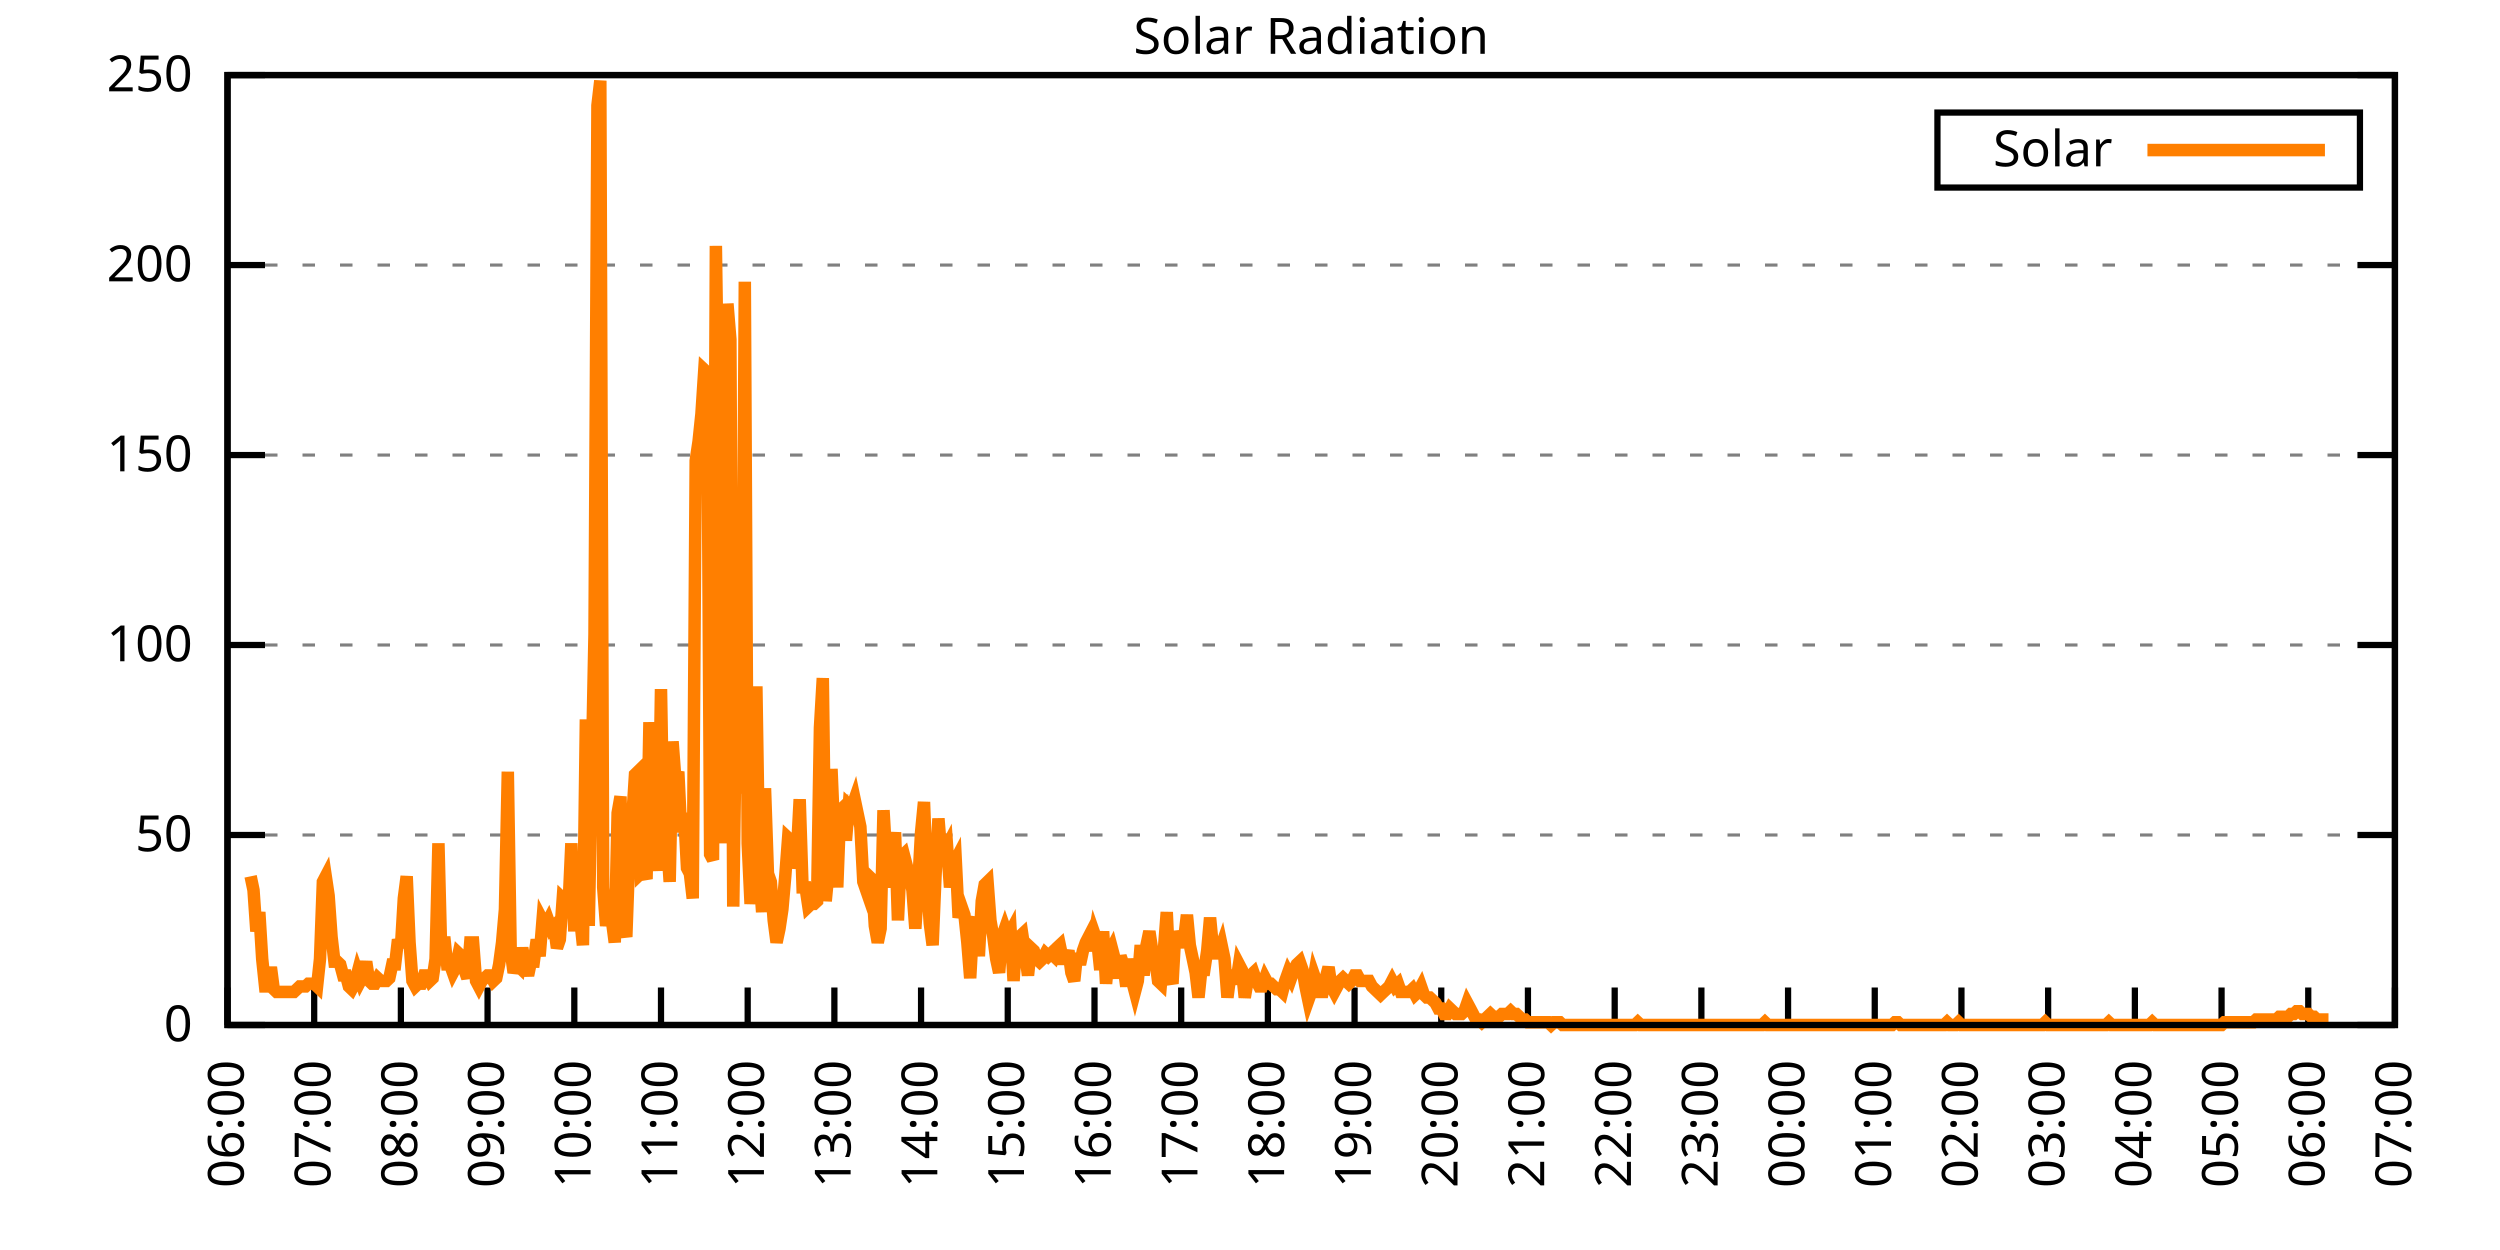
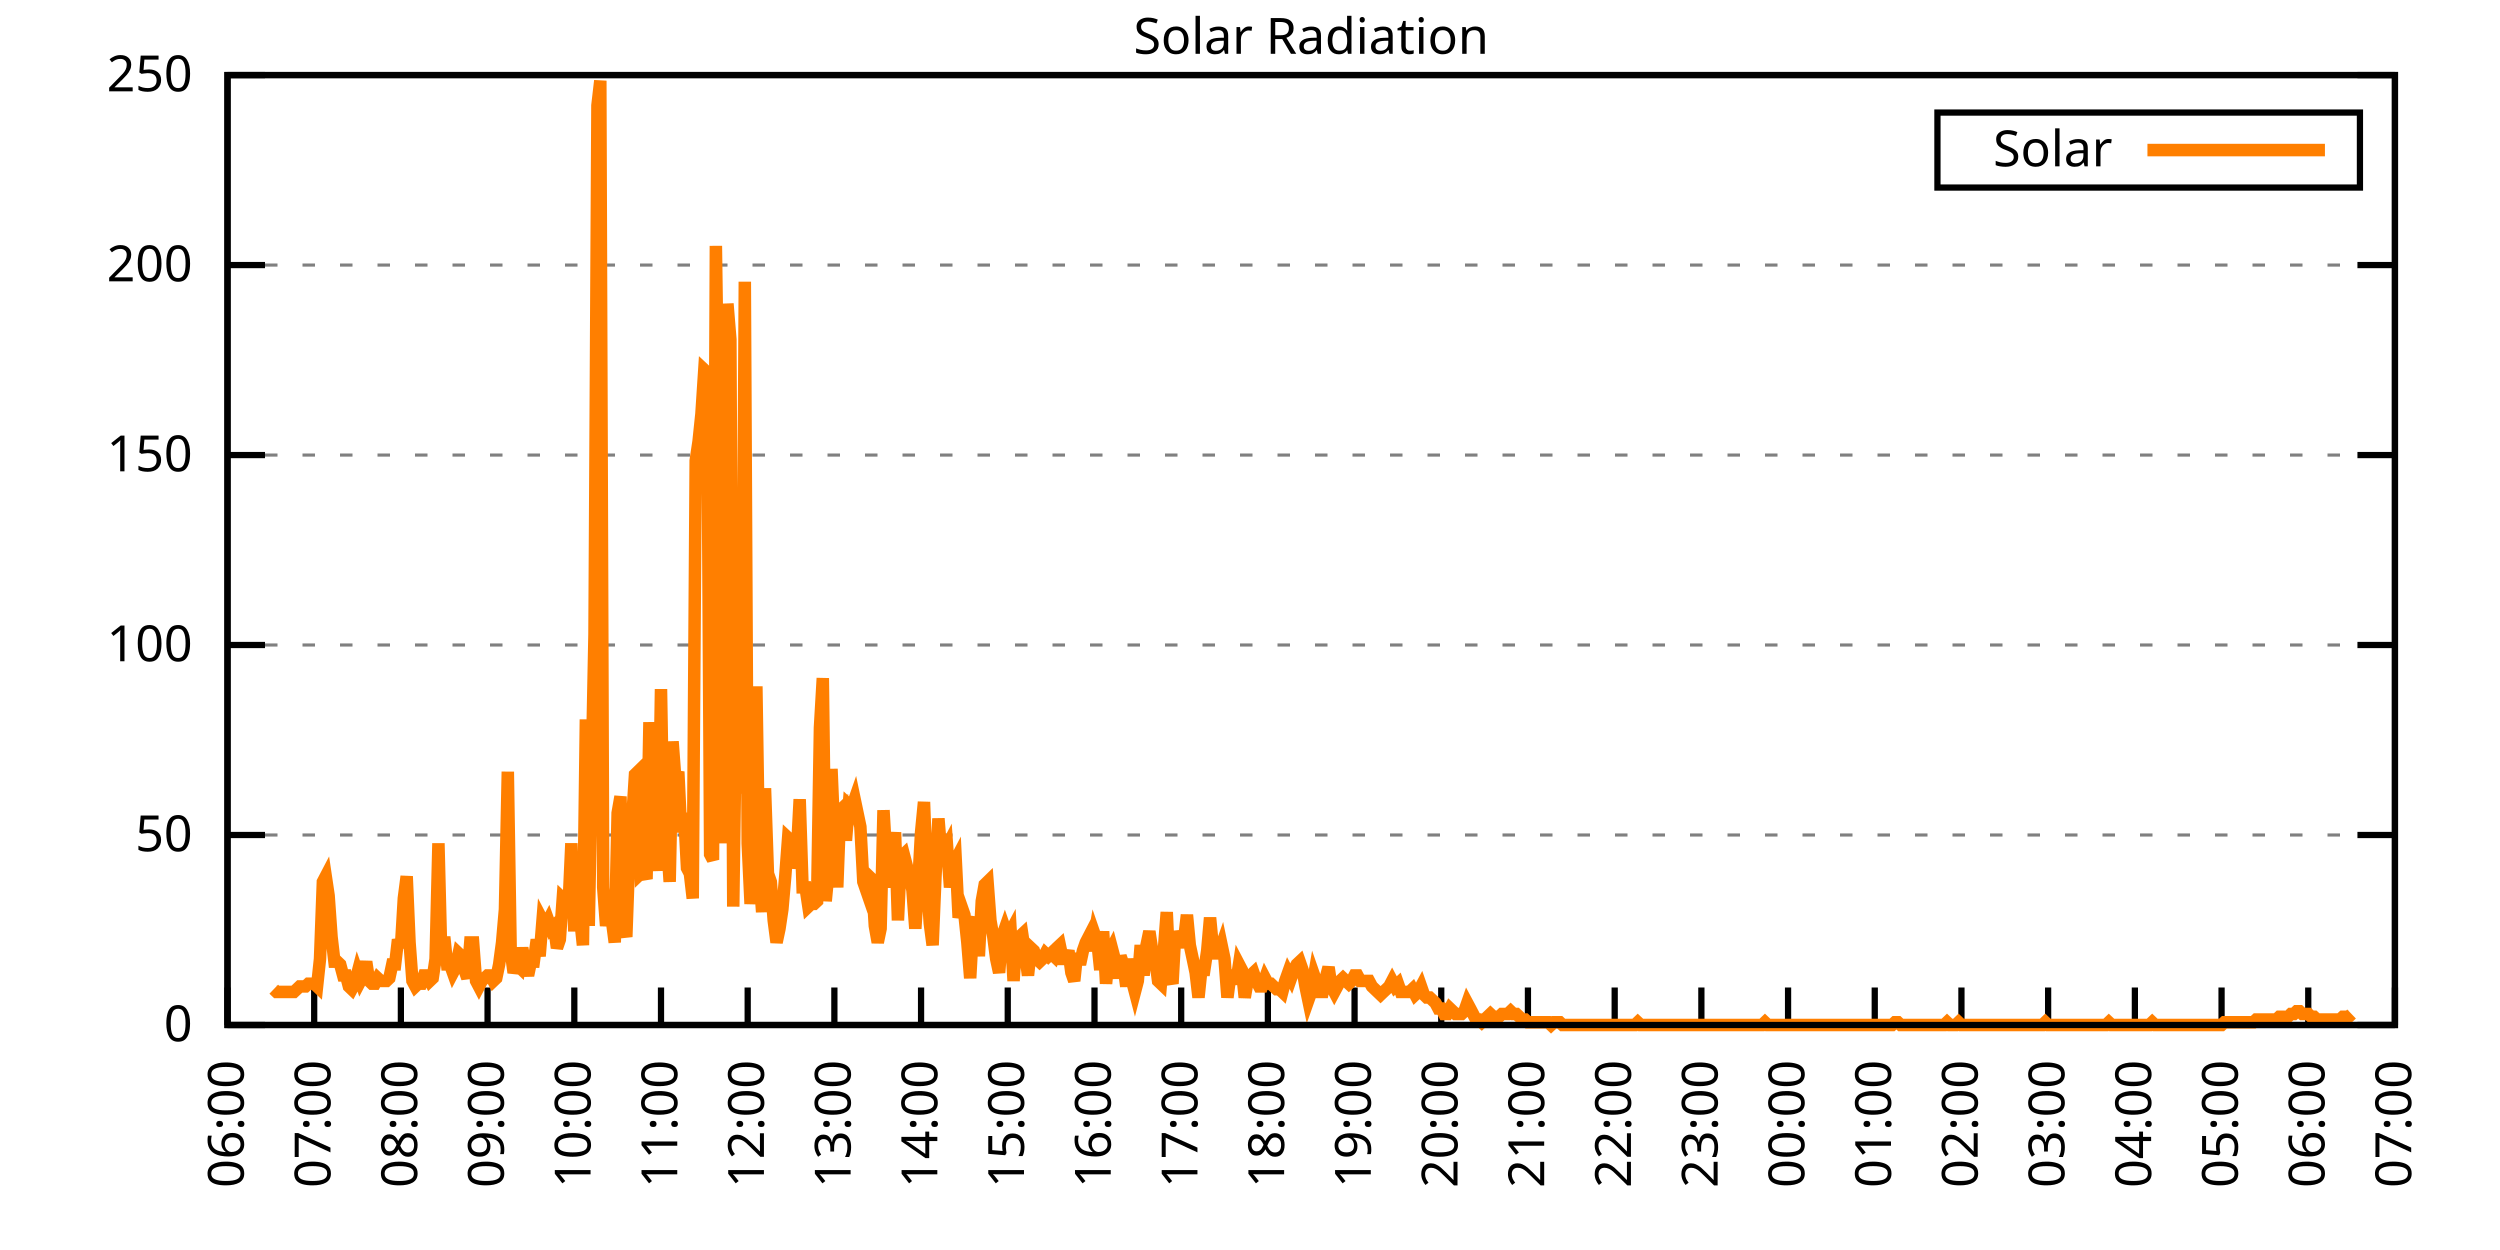
<svg xmlns="http://www.w3.org/2000/svg" xmlns:xlink="http://www.w3.org/1999/xlink" width="400" height="200" viewBox="0 0 400 200">
  <g id="gnuplot_canvas">
    <rect x="0" y="0" width="400" height="200" fill="none" />
    <defs>
      <circle id="gpDot" r="0.5" stroke-width="0.5" stroke="currentColor" />
      <path id="gpPt0" stroke-width="0.333" stroke="currentColor" d="M-1,0 h2 M0,-1 v2" />
      <path id="gpPt1" stroke-width="0.333" stroke="currentColor" d="M-1,-1 L1,1 M1,-1 L-1,1" />
      <path id="gpPt2" stroke-width="0.333" stroke="currentColor" d="M-1,0 L1,0 M0,-1 L0,1 M-1,-1 L1,1 M-1,1 L1,-1" />
      <rect id="gpPt3" stroke-width="0.333" stroke="currentColor" x="-1" y="-1" width="2" height="2" />
      <rect id="gpPt4" stroke-width="0.333" stroke="currentColor" fill="currentColor" x="-1" y="-1" width="2" height="2" />
      <circle id="gpPt5" stroke-width="0.333" stroke="currentColor" cx="0" cy="0" r="1" />
      <use xlink:href="#gpPt5" id="gpPt6" fill="currentColor" stroke="none" />
      <path id="gpPt7" stroke-width="0.333" stroke="currentColor" d="M0,-1.33 L-1.33,0.67 L1.33,0.67 z" />
      <use xlink:href="#gpPt7" id="gpPt8" fill="currentColor" stroke="none" />
      <use xlink:href="#gpPt7" id="gpPt9" stroke="currentColor" transform="rotate(180)" />
      <use xlink:href="#gpPt9" id="gpPt10" fill="currentColor" stroke="none" />
      <use xlink:href="#gpPt3" id="gpPt11" stroke="currentColor" transform="rotate(45)" />
      <use xlink:href="#gpPt11" id="gpPt12" fill="currentColor" stroke="none" />
      <path id="gpPt13" stroke-width="0.333" stroke="currentColor" d="M0,1.330 L1.265,0.411 L0.782,-1.067 L-0.782,-1.076 L-1.265,0.411 z" />
      <use xlink:href="#gpPt13" id="gpPt14" fill="currentColor" stroke="none" />
      <filter id="textbox" filterUnits="objectBoundingBox" x="0" y="0" height="1" width="1">
        <feFlood flood-color="white" flood-opacity="1" result="bgnd" />
        <feComposite in="SourceGraphic" in2="bgnd" operator="atop" />
      </filter>
      <filter id="greybox" filterUnits="objectBoundingBox" x="0" y="0" height="1" width="1">
        <feFlood flood-color="lightgrey" flood-opacity="1" result="grey" />
        <feComposite in="SourceGraphic" in2="grey" operator="atop" />
      </filter>
    </defs>
    <g fill="none" color="white" stroke="currentColor" stroke-width="1.00" stroke-linecap="butt" stroke-linejoin="miter">
</g>
    <g fill="none" color="black" stroke="currentColor" stroke-width="1.00" stroke-linecap="butt" stroke-linejoin="miter">
      <g stroke="none" shape-rendering="crispEdges">
        <polygon fill="rgb(255, 255, 255)" points="36.40,164.00 383.18,164.00 383.18,12.02 36.40,12.02 " />
      </g>
    </g>
    <g fill="none" color="black" stroke="currentColor" stroke-width="1.00" stroke-linecap="butt" stroke-linejoin="miter">
</g>
    <g fill="none" color="black" stroke="black" stroke-width="0.50" stroke-linecap="butt" stroke-linejoin="miter">
</g>
    <g fill="none" color="gray" stroke="currentColor" stroke-width="0.50" stroke-linecap="butt" stroke-linejoin="miter">
      <path stroke="gray" stroke-dasharray="2,4" class="gridline" d="M36.40,164.00 L383.19,164.00  " />
    </g>
    <g fill="none" color="gray" stroke="gray" stroke-width="1.00" stroke-linecap="butt" stroke-linejoin="miter">
</g>
    <g fill="none" color="black" stroke="currentColor" stroke-width="1.00" stroke-linecap="butt" stroke-linejoin="miter">
      <path stroke="black" d="M36.40,164.00 L42.40,164.00 M383.19,164.00 L377.19,164.00  " />
      <g transform="translate(30.80,166.60)" stroke="none" fill="black" font-family="Sans" font-size="8.00" text-anchor="end">
        <text>
          <tspan font-family="Sans"> 0</tspan>
        </text>
      </g>
    </g>
    <g fill="none" color="black" stroke="currentColor" stroke-width="1.00" stroke-linecap="butt" stroke-linejoin="miter">
</g>
    <g fill="none" color="black" stroke="black" stroke-width="0.50" stroke-linecap="butt" stroke-linejoin="miter">
</g>
    <g fill="none" color="gray" stroke="currentColor" stroke-width="0.50" stroke-linecap="butt" stroke-linejoin="miter">
      <path stroke="gray" stroke-dasharray="2,4" class="gridline" d="M36.40,133.60 L383.19,133.60  " />
    </g>
    <g fill="none" color="gray" stroke="gray" stroke-width="1.00" stroke-linecap="butt" stroke-linejoin="miter">
</g>
    <g fill="none" color="black" stroke="currentColor" stroke-width="1.00" stroke-linecap="butt" stroke-linejoin="miter">
      <path stroke="black" d="M36.40,133.60 L42.40,133.60 M383.19,133.60 L377.19,133.60  " />
      <g transform="translate(30.80,136.20)" stroke="none" fill="black" font-family="Sans" font-size="8.00" text-anchor="end">
        <text>
          <tspan font-family="Sans"> 50</tspan>
        </text>
      </g>
    </g>
    <g fill="none" color="black" stroke="currentColor" stroke-width="1.00" stroke-linecap="butt" stroke-linejoin="miter">
</g>
    <g fill="none" color="black" stroke="black" stroke-width="0.50" stroke-linecap="butt" stroke-linejoin="miter">
</g>
    <g fill="none" color="gray" stroke="currentColor" stroke-width="0.50" stroke-linecap="butt" stroke-linejoin="miter">
      <path stroke="gray" stroke-dasharray="2,4" class="gridline" d="M36.40,103.20 L383.19,103.20  " />
    </g>
    <g fill="none" color="gray" stroke="gray" stroke-width="1.00" stroke-linecap="butt" stroke-linejoin="miter">
</g>
    <g fill="none" color="black" stroke="currentColor" stroke-width="1.00" stroke-linecap="butt" stroke-linejoin="miter">
      <path stroke="black" d="M36.40,103.20 L42.40,103.20 M383.19,103.20 L377.19,103.20  " />
      <g transform="translate(30.80,105.80)" stroke="none" fill="black" font-family="Sans" font-size="8.00" text-anchor="end">
        <text>
          <tspan font-family="Sans"> 100</tspan>
        </text>
      </g>
    </g>
    <g fill="none" color="black" stroke="currentColor" stroke-width="1.00" stroke-linecap="butt" stroke-linejoin="miter">
</g>
    <g fill="none" color="black" stroke="black" stroke-width="0.50" stroke-linecap="butt" stroke-linejoin="miter">
</g>
    <g fill="none" color="gray" stroke="currentColor" stroke-width="0.50" stroke-linecap="butt" stroke-linejoin="miter">
      <path stroke="gray" stroke-dasharray="2,4" class="gridline" d="M36.40,72.81 L383.19,72.81  " />
    </g>
    <g fill="none" color="gray" stroke="gray" stroke-width="1.00" stroke-linecap="butt" stroke-linejoin="miter">
</g>
    <g fill="none" color="black" stroke="currentColor" stroke-width="1.00" stroke-linecap="butt" stroke-linejoin="miter">
      <path stroke="black" d="M36.40,72.81 L42.40,72.81 M383.19,72.81 L377.19,72.81  " />
      <g transform="translate(30.80,75.41)" stroke="none" fill="black" font-family="Sans" font-size="8.00" text-anchor="end">
        <text>
          <tspan font-family="Sans"> 150</tspan>
        </text>
      </g>
    </g>
    <g fill="none" color="black" stroke="currentColor" stroke-width="1.00" stroke-linecap="butt" stroke-linejoin="miter">
</g>
    <g fill="none" color="black" stroke="black" stroke-width="0.50" stroke-linecap="butt" stroke-linejoin="miter">
</g>
    <g fill="none" color="gray" stroke="currentColor" stroke-width="0.50" stroke-linecap="butt" stroke-linejoin="miter">
      <path stroke="gray" stroke-dasharray="2,4" class="gridline" d="M36.40,42.41 L383.19,42.41  " />
    </g>
    <g fill="none" color="gray" stroke="gray" stroke-width="1.00" stroke-linecap="butt" stroke-linejoin="miter">
</g>
    <g fill="none" color="black" stroke="currentColor" stroke-width="1.00" stroke-linecap="butt" stroke-linejoin="miter">
      <path stroke="black" d="M36.40,42.41 L42.40,42.41 M383.19,42.41 L377.19,42.41  " />
      <g transform="translate(30.80,45.01)" stroke="none" fill="black" font-family="Sans" font-size="8.00" text-anchor="end">
        <text>
          <tspan font-family="Sans"> 200</tspan>
        </text>
      </g>
    </g>
    <g fill="none" color="black" stroke="currentColor" stroke-width="1.00" stroke-linecap="butt" stroke-linejoin="miter">
</g>
    <g fill="none" color="black" stroke="black" stroke-width="0.50" stroke-linecap="butt" stroke-linejoin="miter">
</g>
    <g fill="none" color="gray" stroke="currentColor" stroke-width="0.50" stroke-linecap="butt" stroke-linejoin="miter">
      <path stroke="gray" stroke-dasharray="2,4" class="gridline" d="M36.40,12.01 L383.19,12.01  " />
    </g>
    <g fill="none" color="gray" stroke="gray" stroke-width="1.00" stroke-linecap="butt" stroke-linejoin="miter">
</g>
    <g fill="none" color="black" stroke="currentColor" stroke-width="1.00" stroke-linecap="butt" stroke-linejoin="miter">
      <path stroke="black" d="M36.40,12.01 L42.40,12.01 M383.19,12.01 L377.19,12.01  " />
      <g transform="translate(30.80,14.61)" stroke="none" fill="black" font-family="Sans" font-size="8.00" text-anchor="end">
        <text>
          <tspan font-family="Sans"> 250</tspan>
        </text>
      </g>
    </g>
    <g fill="none" color="black" stroke="currentColor" stroke-width="1.00" stroke-linecap="butt" stroke-linejoin="miter">
      <path stroke="black" d="M36.40,164.00 L36.40,158.00  " />
      <g transform="translate(39.00,169.60) rotate(270.00)" stroke="none" fill="black" font-family="Sans" font-size="8.00" text-anchor="end">
        <text>
          <tspan font-family="Sans">06:00</tspan>
        </text>
      </g>
    </g>
    <g fill="none" color="black" stroke="currentColor" stroke-width="1.00" stroke-linecap="butt" stroke-linejoin="miter">
      <path stroke="black" d="M50.27,164.00 L50.27,158.00  " />
      <g transform="translate(52.87,169.60) rotate(270.00)" stroke="none" fill="black" font-family="Sans" font-size="8.00" text-anchor="end">
        <text>
          <tspan font-family="Sans">07:00</tspan>
        </text>
      </g>
    </g>
    <g fill="none" color="black" stroke="currentColor" stroke-width="1.00" stroke-linecap="butt" stroke-linejoin="miter">
      <path stroke="black" d="M64.14,164.00 L64.14,158.00  " />
      <g transform="translate(66.74,169.60) rotate(270.00)" stroke="none" fill="black" font-family="Sans" font-size="8.00" text-anchor="end">
        <text>
          <tspan font-family="Sans">08:00</tspan>
        </text>
      </g>
    </g>
    <g fill="none" color="black" stroke="currentColor" stroke-width="1.00" stroke-linecap="butt" stroke-linejoin="miter">
      <path stroke="black" d="M78.01,164.00 L78.01,158.00  " />
      <g transform="translate(80.61,169.60) rotate(270.00)" stroke="none" fill="black" font-family="Sans" font-size="8.00" text-anchor="end">
        <text>
          <tspan font-family="Sans">09:00</tspan>
        </text>
      </g>
    </g>
    <g fill="none" color="black" stroke="currentColor" stroke-width="1.00" stroke-linecap="butt" stroke-linejoin="miter">
      <path stroke="black" d="M91.89,164.00 L91.89,158.00  " />
      <g transform="translate(94.49,169.60) rotate(270.00)" stroke="none" fill="black" font-family="Sans" font-size="8.00" text-anchor="end">
        <text>
          <tspan font-family="Sans">10:00</tspan>
        </text>
      </g>
    </g>
    <g fill="none" color="black" stroke="currentColor" stroke-width="1.00" stroke-linecap="butt" stroke-linejoin="miter">
      <path stroke="black" d="M105.76,164.00 L105.76,158.00  " />
      <g transform="translate(108.36,169.60) rotate(270.00)" stroke="none" fill="black" font-family="Sans" font-size="8.00" text-anchor="end">
        <text>
          <tspan font-family="Sans">11:00</tspan>
        </text>
      </g>
    </g>
    <g fill="none" color="black" stroke="currentColor" stroke-width="1.00" stroke-linecap="butt" stroke-linejoin="miter">
      <path stroke="black" d="M119.63,164.00 L119.63,158.00  " />
      <g transform="translate(122.23,169.60) rotate(270.00)" stroke="none" fill="black" font-family="Sans" font-size="8.00" text-anchor="end">
        <text>
          <tspan font-family="Sans">12:00</tspan>
        </text>
      </g>
    </g>
    <g fill="none" color="black" stroke="currentColor" stroke-width="1.00" stroke-linecap="butt" stroke-linejoin="miter">
      <path stroke="black" d="M133.50,164.00 L133.50,158.00  " />
      <g transform="translate(136.10,169.60) rotate(270.00)" stroke="none" fill="black" font-family="Sans" font-size="8.00" text-anchor="end">
        <text>
          <tspan font-family="Sans">13:00</tspan>
        </text>
      </g>
    </g>
    <g fill="none" color="black" stroke="currentColor" stroke-width="1.00" stroke-linecap="butt" stroke-linejoin="miter">
      <path stroke="black" d="M147.37,164.00 L147.37,158.00  " />
      <g transform="translate(149.97,169.60) rotate(270.00)" stroke="none" fill="black" font-family="Sans" font-size="8.00" text-anchor="end">
        <text>
          <tspan font-family="Sans">14:00</tspan>
        </text>
      </g>
    </g>
    <g fill="none" color="black" stroke="currentColor" stroke-width="1.00" stroke-linecap="butt" stroke-linejoin="miter">
      <path stroke="black" d="M161.24,164.00 L161.24,158.00  " />
      <g transform="translate(163.84,169.60) rotate(270.00)" stroke="none" fill="black" font-family="Sans" font-size="8.00" text-anchor="end">
        <text>
          <tspan font-family="Sans">15:00</tspan>
        </text>
      </g>
    </g>
    <g fill="none" color="black" stroke="currentColor" stroke-width="1.00" stroke-linecap="butt" stroke-linejoin="miter">
      <path stroke="black" d="M175.12,164.00 L175.12,158.00  " />
      <g transform="translate(177.72,169.60) rotate(270.00)" stroke="none" fill="black" font-family="Sans" font-size="8.00" text-anchor="end">
        <text>
          <tspan font-family="Sans">16:00</tspan>
        </text>
      </g>
    </g>
    <g fill="none" color="black" stroke="currentColor" stroke-width="1.00" stroke-linecap="butt" stroke-linejoin="miter">
      <path stroke="black" d="M188.99,164.00 L188.99,158.00  " />
      <g transform="translate(191.59,169.60) rotate(270.00)" stroke="none" fill="black" font-family="Sans" font-size="8.00" text-anchor="end">
        <text>
          <tspan font-family="Sans">17:00</tspan>
        </text>
      </g>
    </g>
    <g fill="none" color="black" stroke="currentColor" stroke-width="1.00" stroke-linecap="butt" stroke-linejoin="miter">
      <path stroke="black" d="M202.86,164.00 L202.86,158.00  " />
      <g transform="translate(205.46,169.60) rotate(270.00)" stroke="none" fill="black" font-family="Sans" font-size="8.00" text-anchor="end">
        <text>
          <tspan font-family="Sans">18:00</tspan>
        </text>
      </g>
    </g>
    <g fill="none" color="black" stroke="currentColor" stroke-width="1.00" stroke-linecap="butt" stroke-linejoin="miter">
      <path stroke="black" d="M216.73,164.00 L216.73,158.00  " />
      <g transform="translate(219.33,169.60) rotate(270.00)" stroke="none" fill="black" font-family="Sans" font-size="8.00" text-anchor="end">
        <text>
          <tspan font-family="Sans">19:00</tspan>
        </text>
      </g>
    </g>
    <g fill="none" color="black" stroke="currentColor" stroke-width="1.00" stroke-linecap="butt" stroke-linejoin="miter">
      <path stroke="black" d="M230.60,164.00 L230.60,158.00  " />
      <g transform="translate(233.20,169.60) rotate(270.00)" stroke="none" fill="black" font-family="Sans" font-size="8.00" text-anchor="end">
        <text>
          <tspan font-family="Sans">20:00</tspan>
        </text>
      </g>
    </g>
    <g fill="none" color="black" stroke="currentColor" stroke-width="1.00" stroke-linecap="butt" stroke-linejoin="miter">
      <path stroke="black" d="M244.47,164.00 L244.47,158.00  " />
      <g transform="translate(247.07,169.60) rotate(270.00)" stroke="none" fill="black" font-family="Sans" font-size="8.00" text-anchor="end">
        <text>
          <tspan font-family="Sans">21:00</tspan>
        </text>
      </g>
    </g>
    <g fill="none" color="black" stroke="currentColor" stroke-width="1.00" stroke-linecap="butt" stroke-linejoin="miter">
      <path stroke="black" d="M258.35,164.00 L258.35,158.00  " />
      <g transform="translate(260.95,169.60) rotate(270.00)" stroke="none" fill="black" font-family="Sans" font-size="8.00" text-anchor="end">
        <text>
          <tspan font-family="Sans">22:00</tspan>
        </text>
      </g>
    </g>
    <g fill="none" color="black" stroke="currentColor" stroke-width="1.00" stroke-linecap="butt" stroke-linejoin="miter">
      <path stroke="black" d="M272.22,164.00 L272.22,158.00  " />
      <g transform="translate(274.82,169.60) rotate(270.00)" stroke="none" fill="black" font-family="Sans" font-size="8.00" text-anchor="end">
        <text>
          <tspan font-family="Sans">23:00</tspan>
        </text>
      </g>
    </g>
    <g fill="none" color="black" stroke="currentColor" stroke-width="1.00" stroke-linecap="butt" stroke-linejoin="miter">
      <path stroke="black" d="M286.09,164.00 L286.09,158.00  " />
      <g transform="translate(288.69,169.60) rotate(270.00)" stroke="none" fill="black" font-family="Sans" font-size="8.00" text-anchor="end">
        <text>
          <tspan font-family="Sans">00:00</tspan>
        </text>
      </g>
    </g>
    <g fill="none" color="black" stroke="currentColor" stroke-width="1.00" stroke-linecap="butt" stroke-linejoin="miter">
      <path stroke="black" d="M299.96,164.00 L299.96,158.00  " />
      <g transform="translate(302.56,169.60) rotate(270.00)" stroke="none" fill="black" font-family="Sans" font-size="8.00" text-anchor="end">
        <text>
          <tspan font-family="Sans">01:00</tspan>
        </text>
      </g>
    </g>
    <g fill="none" color="black" stroke="currentColor" stroke-width="1.00" stroke-linecap="butt" stroke-linejoin="miter">
      <path stroke="black" d="M313.83,164.00 L313.83,158.00  " />
      <g transform="translate(316.43,169.60) rotate(270.00)" stroke="none" fill="black" font-family="Sans" font-size="8.00" text-anchor="end">
        <text>
          <tspan font-family="Sans">02:00</tspan>
        </text>
      </g>
    </g>
    <g fill="none" color="black" stroke="currentColor" stroke-width="1.00" stroke-linecap="butt" stroke-linejoin="miter">
      <path stroke="black" d="M327.70,164.00 L327.70,158.00  " />
      <g transform="translate(330.30,169.60) rotate(270.00)" stroke="none" fill="black" font-family="Sans" font-size="8.00" text-anchor="end">
        <text>
          <tspan font-family="Sans">03:00</tspan>
        </text>
      </g>
    </g>
    <g fill="none" color="black" stroke="currentColor" stroke-width="1.00" stroke-linecap="butt" stroke-linejoin="miter">
      <path stroke="black" d="M341.58,164.00 L341.58,158.00  " />
      <g transform="translate(344.18,169.60) rotate(270.00)" stroke="none" fill="black" font-family="Sans" font-size="8.00" text-anchor="end">
        <text>
          <tspan font-family="Sans">04:00</tspan>
        </text>
      </g>
    </g>
    <g fill="none" color="black" stroke="currentColor" stroke-width="1.00" stroke-linecap="butt" stroke-linejoin="miter">
      <path stroke="black" d="M355.45,164.00 L355.45,158.00  " />
      <g transform="translate(358.05,169.60) rotate(270.00)" stroke="none" fill="black" font-family="Sans" font-size="8.00" text-anchor="end">
        <text>
          <tspan font-family="Sans">05:00</tspan>
        </text>
      </g>
    </g>
    <g fill="none" color="black" stroke="currentColor" stroke-width="1.00" stroke-linecap="butt" stroke-linejoin="miter">
      <path stroke="black" d="M369.32,164.00 L369.32,158.00  " />
      <g transform="translate(371.92,169.60) rotate(270.00)" stroke="none" fill="black" font-family="Sans" font-size="8.00" text-anchor="end">
        <text>
          <tspan font-family="Sans">06:00</tspan>
        </text>
      </g>
    </g>
    <g fill="none" color="black" stroke="currentColor" stroke-width="1.00" stroke-linecap="butt" stroke-linejoin="miter">
      <path stroke="black" d="M383.19,164.00 L383.19,158.00  " />
      <g transform="translate(385.79,169.60) rotate(270.00)" stroke="none" fill="black" font-family="Sans" font-size="8.00" text-anchor="end">
        <text>
          <tspan font-family="Sans">07:00</tspan>
        </text>
      </g>
    </g>
    <g fill="none" color="black" stroke="currentColor" stroke-width="1.00" stroke-linecap="butt" stroke-linejoin="miter">
</g>
    <g fill="none" color="black" stroke="currentColor" stroke-width="1.00" stroke-linecap="butt" stroke-linejoin="miter">
      <path stroke="black" d="M36.40,12.01 L36.40,164.00 L383.19,164.00 L383.19,12.01 L36.40,12.01 Z  " />
    </g>
    <g fill="none" color="black" stroke="currentColor" stroke-width="1.00" stroke-linecap="butt" stroke-linejoin="miter">
</g>
    <g fill="none" color="black" stroke="currentColor" stroke-width="1.00" stroke-linecap="butt" stroke-linejoin="miter">
      <path stroke="black" d="M309.99,30.01 L309.99,18.01 L377.59,18.01 L377.59,30.01 L309.99,30.01 Z  " />
    </g>
    <g id="Solar_Radiation_plot_1">
      <g fill="none" color="white" stroke="black" stroke-width="2.00" stroke-linecap="butt" stroke-linejoin="miter">
</g>
      <g fill="none" color="black" stroke="currentColor" stroke-width="2.00" stroke-linecap="butt" stroke-linejoin="miter">
        <g transform="translate(337.99,26.61)" stroke="none" fill="black" font-family="Sans" font-size="8.00" text-anchor="end">
          <text>
            <tspan font-family="Sans">Solar</tspan>
          </text>
        </g>
      </g>
      <g fill="none" color="black" stroke="currentColor" stroke-width="2.00" stroke-linecap="butt" stroke-linejoin="miter">
-         <path stroke="rgb(255, 127,   0)" d="M343.59,24.01 L371.99,24.01 M40.10,140.21 L40.56,142.42 L41.02,149.02 L41.49,145.94 L41.95,153.43 L42.41,157.83   L42.87,157.83 L43.34,154.75 L43.80,158.27 L44.26,158.71 L44.72,158.71 L45.19,158.71 L45.65,158.71 L46.11,158.71   L46.57,158.71 L47.03,158.71 L47.50,158.27 L47.96,157.83 L48.42,157.83 L48.88,157.83 L49.35,157.39 L49.81,157.39   L50.27,157.39 L50.73,157.83 L51.20,153.43 L51.66,141.09 L52.12,140.21 L52.58,143.30 L53.05,149.90 L53.51,153.87   L53.97,153.87 L54.43,154.31 L54.90,156.07 L55.36,156.07 L55.82,157.83 L56.28,158.27 L56.75,157.39 L57.21,155.63   L57.67,156.95 L58.13,156.07 L58.59,153.87 L59.06,156.95 L59.52,157.39 L59.98,157.39 L60.44,156.51 L60.91,156.95   L61.37,156.95 L61.83,156.95 L62.29,156.51 L62.76,154.31 L63.22,154.31 L63.68,150.34 L64.14,151.67 L64.61,143.74   L65.07,140.21 L65.53,150.79 L65.99,156.95 L66.46,157.83 L66.92,157.39 L67.38,157.39 L67.84,156.07 L68.30,156.07   L68.77,156.95 L69.23,156.51 L69.69,153.43 L70.15,134.93 L70.62,153.43 L71.08,149.90 L71.54,154.31 L72.00,154.31   L72.47,155.63 L72.93,154.75 L73.39,152.55 L73.85,152.99 L74.32,155.19 L74.78,156.51 L75.24,150.79 L75.70,150.79   L76.17,156.95 L76.63,157.83 L77.09,156.95 L77.55,156.51 L78.01,156.07 L78.48,156.07 L78.94,156.95 L79.40,156.51   L79.86,154.31 L80.33,150.79 L80.79,145.50 L81.25,123.47 L81.71,152.11 L82.18,155.63 L82.64,154.31 L83.10,154.75   L83.56,151.67 L84.03,154.31 L84.49,156.07 L84.95,153.87 L85.41,153.87 L85.88,150.34 L86.34,152.99 L86.80,147.26   L87.26,148.14 L87.72,147.26 L88.19,148.58 L88.65,148.14 L89.11,151.67 L89.57,150.34 L90.04,143.74 L90.50,144.18   L90.96,145.06 L91.42,134.93 L91.89,149.02 L92.35,136.69 L92.81,146.82 L93.27,151.23 L93.74,115.11 L94.20,148.14   L94.66,124.36 L95.12,101.45 L95.59,16.88 L96.05,12.91 L96.51,141.98 L96.97,148.14 L97.44,144.62 L97.90,147.26   L98.36,150.79 L98.82,130.08 L99.28,127.44 L99.75,148.14 L100.21,149.90 L100.67,137.13 L101.13,131.40 L101.60,123.92   L102.06,123.47 L102.52,139.77 L102.98,139.33 L103.45,140.65 L103.91,115.55 L104.37,129.20 L104.83,133.17 L105.30,139.33   L105.76,110.26 L106.22,137.57 L106.68,134.05 L107.15,141.09 L107.61,118.63 L108.07,124.80 L108.53,123.47 L108.99,133.17   L109.46,130.08 L109.92,138.89 L110.38,139.77 L110.84,143.74 L111.31,73.70 L111.77,70.62 L112.23,66.21 L112.69,59.16   L113.16,59.60 L113.62,136.69 L114.08,137.57 L114.54,39.34 L115.01,72.38 L115.47,109.38 L115.93,134.93 L116.39,48.59   L116.86,54.32 L117.32,145.06 L117.78,112.02 L118.24,84.71 L118.70,127.00 L119.17,45.07 L119.63,134.93 L120.09,144.62   L120.55,139.77 L121.02,109.82 L121.48,139.33 L121.94,145.94 L122.40,126.12 L122.87,139.77 L123.33,141.09 L123.79,147.26   L124.25,150.79 L124.72,148.58 L125.18,145.50 L125.64,140.21 L126.10,134.05 L126.57,134.49 L127.03,138.89 L127.49,136.69   L127.95,127.88 L128.41,141.98 L128.88,141.98 L129.34,145.06 L129.80,144.62 L130.26,144.62 L130.73,144.18 L131.19,116.43   L131.65,108.50 L132.11,144.18 L132.58,139.33 L133.04,123.03 L133.50,134.05 L133.96,141.98 L134.43,129.64 L134.89,129.20   L135.35,134.49 L135.81,128.76 L136.28,129.20 L136.74,127.88 L137.20,130.08 L137.66,132.28 L138.13,141.09 L138.59,142.42   L139.05,140.21 L139.51,140.65 L139.97,148.14 L140.44,150.79 L140.90,148.58 L141.36,129.64 L141.82,137.57 L142.29,141.98   L142.75,137.57 L143.21,133.17 L143.67,147.26 L144.14,137.13 L144.60,136.69 L145.06,138.45 L145.52,140.21 L145.99,142.42   L146.45,148.58 L146.91,141.54 L147.37,133.17 L147.84,128.32 L148.30,140.65 L148.76,147.70 L149.22,151.23 L149.68,140.21   L150.15,130.96 L150.61,136.69 L151.07,136.25 L151.53,135.37 L152.00,141.98 L152.46,138.45 L152.92,137.57 L153.38,146.82   L153.85,145.06 L154.31,146.38 L154.77,150.79 L155.23,156.51 L155.70,148.14 L156.16,146.82 L156.62,152.99 L157.08,144.18   L157.55,141.54 L158.01,141.09 L158.47,147.26 L158.93,149.90 L159.39,153.43 L159.86,155.63 L160.32,149.90 L160.78,148.58   L161.24,149.90 L161.71,149.02 L162.17,156.95 L162.63,149.90 L163.09,149.90 L163.56,149.46 L164.02,152.55 L164.48,156.07   L164.94,151.67 L165.41,152.11 L165.87,153.43 L166.33,153.87 L166.79,153.43 L167.26,152.55 L167.72,152.99 L168.18,152.55   L168.64,152.99 L169.10,151.67 L169.57,151.23 L170.03,153.43 L170.49,153.43 L170.95,152.11 L171.42,155.63 L171.88,156.95   L172.34,152.55 L172.80,154.31 L173.27,152.11 L173.73,150.79 L174.19,149.90 L174.65,152.11 L175.12,149.46 L175.58,150.79   L176.04,155.19 L176.50,149.02 L176.97,157.39 L177.43,152.55 L177.89,151.67 L178.35,153.43 L178.82,156.51 L179.28,152.99   L179.74,154.31 L180.20,157.83 L180.66,153.43 L181.13,156.95 L181.59,158.71 L182.05,156.95 L182.51,151.23 L182.98,156.07   L183.44,151.23 L183.90,149.02 L184.36,152.11 L184.83,153.43 L185.29,156.95 L185.75,157.39 L186.21,152.11 L186.68,145.94   L187.14,156.07 L187.60,157.39 L188.06,149.02 L188.53,150.79 L188.99,150.79 L189.45,150.34 L189.91,146.38 L190.37,151.23   L190.84,153.43 L191.30,155.63 L191.76,159.60 L192.22,155.19 L192.69,155.19 L193.15,152.11 L193.61,146.82 L194.07,151.67   L194.54,152.55 L195.00,152.55 L195.46,151.23 L195.92,153.43 L196.39,159.60 L196.85,156.07 L197.31,156.07 L197.77,157.39   L198.24,154.31 L198.70,155.19 L199.16,159.60 L199.62,156.95 L200.08,156.07 L200.55,155.63 L201.01,156.95 L201.47,157.83   L201.93,157.83 L202.40,156.51 L202.86,157.39 L203.32,157.39 L203.78,157.83 L204.25,158.27 L204.71,158.27 L205.17,158.71   L205.63,156.95 L206.10,155.63 L206.56,156.51 L207.02,155.19 L207.48,154.31 L207.95,153.87 L208.41,155.19 L208.87,157.83   L209.33,160.04 L209.80,158.71 L210.26,156.07 L210.72,157.39 L211.18,158.71 L211.64,158.71 L212.11,156.51 L212.57,154.75   L213.03,157.83 L213.49,158.71 L213.96,157.83 L214.42,156.95 L214.88,156.51 L215.34,156.95 L215.81,157.39 L216.27,156.95   L216.73,156.07 L217.19,156.07 L217.66,156.95 L218.12,156.95 L218.58,156.95 L219.04,156.95 L219.51,157.83 L219.97,158.27   L220.43,158.71 L220.89,159.15 L221.35,158.71 L221.82,158.27 L222.28,157.83 L222.74,156.95 L223.20,157.83 L223.67,157.39   L224.13,158.71 L224.59,158.71 L225.05,158.71 L225.52,158.71 L225.98,158.27 L226.44,159.15 L226.90,158.71 L227.37,157.83   L227.83,159.15 L228.29,159.60 L228.75,159.60 L229.22,160.04 L229.68,160.48 L230.14,161.36 L230.60,161.36 L231.06,162.24   L231.53,162.24 L231.99,161.36 L232.45,161.80 L232.91,162.24 L233.38,162.24 L233.84,162.24 L234.30,161.80 L234.76,160.48   L235.23,161.36 L235.69,162.24 L236.15,163.12 L236.61,163.12 L237.08,163.56 L237.54,163.12 L238.00,162.68 L238.46,162.24   L238.93,162.68 L239.39,162.68 L239.85,162.68 L240.31,162.24 L240.77,162.24 L241.24,162.24 L241.70,161.80 L242.16,162.24   L242.62,162.24 L243.09,162.68 L243.55,163.12 L244.01,163.12 L244.47,163.56 L244.94,163.56 L245.40,163.56 L245.86,163.56   L246.32,163.56 L246.79,163.56 L247.25,163.56 L247.71,163.56 L248.17,164.00 L248.64,163.56 L249.10,163.56 L249.56,163.56   L250.02,164.00 L250.49,164.00 L250.95,164.00 L251.41,164.00 L251.87,164.00 L252.33,164.00 L252.80,164.00 L253.26,164.00   L253.72,164.00 L254.18,164.00 L254.65,164.00 L255.11,164.00 L255.57,164.00 L256.03,164.00 L256.50,164.00 L256.96,164.00   L257.42,164.00 L257.88,164.00 L258.35,164.00 L258.81,164.00 L259.27,164.00 L259.73,164.00 L260.20,164.00 L260.66,164.00   L261.12,164.00 L261.58,164.00 L262.04,163.56 L262.51,164.00 L262.97,164.00 L263.43,164.00 L263.89,164.00 L264.36,164.00   L264.82,164.00 L265.28,164.00 L265.74,164.00 L266.21,164.00 L266.67,164.00 L267.13,164.00 L267.59,164.00 L268.06,164.00   L268.52,164.00 L268.98,164.00 L269.44,164.00 L269.91,164.00 L270.37,164.00 L270.83,164.00 L271.29,164.00 L271.75,164.00   L272.22,164.00 L272.68,164.00 L273.14,164.00 L273.60,164.00 L274.07,164.00 L274.53,164.00 L274.99,164.00 L275.45,164.00   L275.92,164.00 L276.38,164.00 L276.84,164.00 L277.30,164.00 L277.77,164.00 L278.23,164.00 L278.69,164.00 L279.15,164.00   L279.62,164.00 L280.08,164.00 L280.54,164.00 L281.00,164.00 L281.46,164.00 L281.93,164.00 L282.39,163.56 L282.85,164.00   L283.31,164.00 L283.78,164.00 L284.24,164.00 L284.70,164.00 L285.16,164.00 L285.63,164.00 L286.09,164.00 L286.55,164.00   L287.01,164.00 L287.48,164.00 L287.94,164.00 L288.40,164.00 L288.86,164.00 L289.33,164.00 L289.79,164.00 L290.25,164.00   L290.71,164.00 L291.18,164.00 L291.64,164.00 L292.10,164.00 L292.56,164.00 L293.02,164.00 L293.49,164.00 L293.95,164.00   L294.41,164.00 L294.87,164.00 L295.34,164.00 L295.80,164.00 L296.26,164.00 L296.72,164.00 L297.19,164.00 L297.65,164.00   L298.11,164.00 L298.57,164.00 L299.04,164.00 L299.50,164.00 L299.96,164.00 L300.42,164.00 L300.89,164.00 L301.35,164.00   L301.81,164.00 L302.27,164.00 L302.73,164.00 L303.20,163.56 L303.66,163.56 L304.12,164.00 L304.58,164.00 L305.05,164.00   L305.51,164.00 L305.97,164.00 L306.43,164.00 L306.90,164.00 L307.36,164.00 L307.82,164.00 L308.28,164.00 L308.75,164.00   L309.21,164.00 L309.67,164.00 L310.13,164.00 L310.60,164.00 L311.06,164.00 L311.52,163.56 L311.98,164.00 L312.44,164.00   L312.91,164.00 L313.37,163.56 L313.83,164.00 L314.29,164.00 L314.76,164.00 L315.22,164.00 L315.68,164.00 L316.14,164.00   L316.61,164.00 L317.07,164.00 L317.53,164.00 L317.99,164.00 L318.46,164.00 L318.92,164.00 L319.38,164.00 L319.84,164.00   L320.31,164.00 L320.77,164.00 L321.23,164.00 L321.69,164.00 L322.15,164.00 L322.62,164.00 L323.08,164.00 L323.54,164.00   L324.00,164.00 L324.47,164.00 L324.93,164.00 L325.39,164.00 L325.85,164.00 L326.32,164.00 L326.78,164.00 L327.24,163.56   L327.70,164.00 L328.17,164.00 L328.63,164.00 L329.09,164.00 L329.55,164.00 L330.02,164.00 L330.48,164.00 L330.94,164.00   L331.40,164.00 L331.87,164.00 L332.33,164.00 L332.79,164.00 L333.25,164.00 L333.71,164.00 L334.18,164.00 L334.64,164.00   L335.10,164.00 L335.56,164.00 L336.03,164.00 L336.49,164.00 L336.95,164.00 L337.41,163.56 L337.88,164.00 L338.34,164.00   L338.80,164.00 L339.26,164.00 L339.73,164.00 L340.19,164.00 L340.65,164.00 L341.11,164.00 L341.58,164.00 L342.04,164.00   L342.50,164.00 L342.96,164.00 L343.42,164.00 L343.89,164.00 L344.35,163.56 L344.81,164.00 L345.27,164.00 L345.74,164.00   L346.20,164.00 L346.66,164.00 L347.12,164.00 L347.59,164.00 L348.05,164.00 L348.51,164.00 L348.97,164.00 L349.44,164.00   L349.90,164.00 L350.36,164.00 L350.82,164.00 L351.29,164.00 L351.75,164.00 L352.21,164.00 L352.67,164.00 L353.13,164.00   L353.60,164.00 L354.06,164.00 L354.52,164.00 L354.98,164.00 L355.45,164.00 L355.91,163.56 L356.37,163.56 L356.83,163.56   L357.30,163.56 L357.76,163.56 L358.22,163.56 L358.68,163.56 L359.15,163.56 L359.61,163.56 L360.07,163.56 L360.53,163.56   L361.00,163.12 L361.46,163.12 L361.92,163.12 L362.38,163.12 L362.84,163.12 L363.31,163.12 L363.77,163.12 L364.23,163.12   L364.69,162.68 L365.16,162.68 L365.62,163.12 L366.08,162.68 L366.54,162.24 L367.01,162.24 L367.47,161.80 L367.93,161.80   L368.39,162.24 L368.86,162.24 L369.32,162.24 L369.78,162.68 L370.24,162.68 L370.71,163.12 L371.17,163.12 L371.63,163.12   L372.09,163.12 L372.56,163.12  " />
+         <path stroke="rgb(255, 127,   0)" d="M343.59,24.01 L371.99,24.01 M43.80,158.27 L44.26,158.71 L44.72,158.71 L45.19,158.71 L45.65,158.71 L46.11,158.71   L46.57,158.71 L47.03,158.71 L47.50,158.27 L47.96,157.83 L48.42,157.83 L48.88,157.83 L49.35,157.39 L49.81,157.39   L50.27,157.39 L50.73,157.83 L51.20,153.43 L51.66,141.09 L52.12,140.21 L52.58,143.30 L53.05,149.90 L53.51,153.87   L53.97,153.87 L54.43,154.31 L54.90,156.07 L55.36,156.07 L55.82,157.83 L56.28,158.27 L56.75,157.39 L57.21,155.63   L57.67,156.95 L58.13,156.07 L58.59,153.87 L59.06,156.95 L59.52,157.39 L59.98,157.39 L60.44,156.51 L60.91,156.95   L61.37,156.95 L61.83,156.95 L62.29,156.51 L62.76,154.31 L63.22,154.31 L63.68,150.34 L64.14,151.67 L64.61,143.74   L65.07,140.21 L65.53,150.79 L65.99,156.95 L66.46,157.83 L66.92,157.39 L67.38,157.39 L67.84,156.07 L68.30,156.07   L68.77,156.95 L69.23,156.51 L69.69,153.43 L70.15,134.93 L70.62,153.43 L71.08,149.90 L71.54,154.31 L72.00,154.31   L72.47,155.63 L72.93,154.75 L73.39,152.55 L73.85,152.99 L74.32,155.19 L74.78,156.51 L75.24,150.79 L75.70,150.79   L76.17,156.95 L76.63,157.83 L77.09,156.95 L77.55,156.51 L78.01,156.07 L78.48,156.07 L78.94,156.95 L79.40,156.51   L79.86,154.31 L80.33,150.79 L80.79,145.50 L81.25,123.47 L81.71,152.11 L82.18,155.63 L82.64,154.31 L83.10,154.75   L83.56,151.67 L84.03,154.31 L84.49,156.07 L84.95,153.87 L85.41,153.87 L85.88,150.34 L86.34,152.99 L86.80,147.26   L87.26,148.14 L87.72,147.26 L88.19,148.58 L88.65,148.14 L89.11,151.67 L89.57,150.34 L90.04,143.74 L90.50,144.18   L90.96,145.06 L91.42,134.93 L91.89,149.02 L92.35,136.69 L92.81,146.82 L93.27,151.23 L93.74,115.11 L94.20,148.14   L94.66,124.36 L95.12,101.45 L95.59,16.88 L96.05,12.91 L96.51,141.98 L96.97,148.14 L97.44,144.62 L97.90,147.26   L98.36,150.79 L98.82,130.08 L99.28,127.44 L99.75,148.14 L100.21,149.90 L100.67,137.13 L101.13,131.40 L101.60,123.92   L102.06,123.47 L102.52,139.77 L102.98,139.33 L103.45,140.65 L103.91,115.55 L104.37,129.20 L104.83,133.17 L105.30,139.33   L105.76,110.26 L106.22,137.57 L106.68,134.05 L107.15,141.09 L107.61,118.63 L108.07,124.80 L108.53,123.47 L108.99,133.17   L109.46,130.08 L109.92,138.89 L110.38,139.77 L110.84,143.74 L111.31,73.70 L111.77,70.62 L112.23,66.21 L112.69,59.16   L113.16,59.60 L113.62,136.69 L114.08,137.57 L114.54,39.34 L115.01,72.38 L115.47,109.38 L115.93,134.93 L116.39,48.59   L116.86,54.32 L117.32,145.06 L117.78,112.02 L118.24,84.71 L118.70,127.00 L119.17,45.07 L119.63,134.93 L120.09,144.62   L120.55,139.77 L121.02,109.82 L121.48,139.33 L121.94,145.94 L122.40,126.12 L122.87,139.77 L123.33,141.09 L123.79,147.26   L124.25,150.79 L124.72,148.58 L125.18,145.50 L125.64,140.21 L126.10,134.05 L126.57,134.49 L127.03,138.89 L127.49,136.69   L127.95,127.88 L128.41,141.98 L128.88,141.98 L129.34,145.06 L129.80,144.62 L130.26,144.62 L130.73,144.18 L131.19,116.43   L131.65,108.50 L132.11,144.18 L132.58,139.33 L133.04,123.03 L133.50,134.05 L133.96,141.98 L134.43,129.64 L134.89,129.20   L135.35,134.49 L135.81,128.76 L136.28,129.20 L136.74,127.88 L137.20,130.08 L137.66,132.28 L138.13,141.09 L138.59,142.42   L139.05,140.21 L139.51,140.65 L139.97,148.14 L140.44,150.79 L140.90,148.58 L141.36,129.64 L141.82,137.57 L142.29,141.98   L142.75,137.57 L143.21,133.17 L143.67,147.26 L144.14,137.13 L144.60,136.69 L145.06,138.45 L145.52,140.21 L145.99,142.42   L146.45,148.58 L146.91,141.54 L147.37,133.17 L147.84,128.32 L148.30,140.65 L148.76,147.70 L149.22,151.23 L149.68,140.21   L150.15,130.96 L150.61,136.69 L151.07,136.25 L151.53,135.37 L152.00,141.98 L152.46,138.45 L152.92,137.57 L153.38,146.82   L153.85,145.06 L154.31,146.38 L154.77,150.79 L155.23,156.51 L155.70,148.14 L156.16,146.82 L156.62,152.99 L157.08,144.18   L157.55,141.54 L158.01,141.09 L158.47,147.26 L158.93,149.90 L159.39,153.43 L159.86,155.63 L160.32,149.90 L160.78,148.58   L161.24,149.90 L161.71,149.02 L162.17,156.95 L162.63,149.90 L163.09,149.90 L163.56,149.46 L164.02,152.55 L164.48,156.07   L164.94,151.67 L165.41,152.11 L165.87,153.43 L166.33,153.87 L166.79,153.43 L167.26,152.55 L167.72,152.99 L168.18,152.55   L168.64,152.99 L169.10,151.67 L169.57,151.23 L170.03,153.43 L170.49,153.43 L170.95,152.11 L171.42,155.63 L171.88,156.95   L172.34,152.55 L172.80,154.31 L173.27,152.11 L173.73,150.79 L174.19,149.90 L174.65,152.11 L175.12,149.46 L175.58,150.79   L176.04,155.19 L176.50,149.02 L176.97,157.39 L177.43,152.55 L177.89,151.67 L178.35,153.43 L178.82,156.51 L179.28,152.99   L179.74,154.31 L180.20,157.83 L180.66,153.43 L181.13,156.95 L181.59,158.71 L182.05,156.95 L182.51,151.23 L182.98,156.07   L183.44,151.23 L183.90,149.02 L184.36,152.11 L184.83,153.43 L185.29,156.95 L185.75,157.39 L186.21,152.11 L186.68,145.94   L187.14,156.07 L187.60,157.39 L188.06,149.02 L188.53,150.79 L188.99,150.79 L189.45,150.34 L189.91,146.38 L190.37,151.23   L190.84,153.43 L191.30,155.63 L191.76,159.60 L192.22,155.19 L192.69,155.19 L193.15,152.11 L193.61,146.82 L194.07,151.67   L194.54,152.55 L195.00,152.55 L195.46,151.23 L195.92,153.43 L196.39,159.60 L196.85,156.07 L197.31,156.07 L197.77,157.39   L198.24,154.31 L198.70,155.19 L199.16,159.60 L199.62,156.95 L200.08,156.07 L200.55,155.63 L201.01,156.95 L201.47,157.83   L201.93,157.83 L202.40,156.51 L202.86,157.39 L203.32,157.39 L203.78,157.83 L204.25,158.27 L204.71,158.27 L205.17,158.71   L205.63,156.95 L206.10,155.63 L206.56,156.51 L207.02,155.19 L207.48,154.31 L207.95,153.87 L208.41,155.19 L208.87,157.83   L209.33,160.04 L209.80,158.71 L210.26,156.07 L210.72,157.39 L211.18,158.71 L211.64,158.71 L212.11,156.51 L212.57,154.75   L213.03,157.83 L213.49,158.71 L213.96,157.83 L214.42,156.95 L214.88,156.51 L215.34,156.95 L215.81,157.39 L216.27,156.95   L216.73,156.07 L217.19,156.07 L217.66,156.95 L218.12,156.95 L218.58,156.95 L219.04,156.95 L219.51,157.83 L219.97,158.27   L220.43,158.71 L220.89,159.15 L221.35,158.71 L221.82,158.27 L222.28,157.83 L222.74,156.95 L223.20,157.83 L223.67,157.39   L224.13,158.71 L224.59,158.71 L225.05,158.71 L225.52,158.71 L225.98,158.27 L226.44,159.15 L226.90,158.71 L227.37,157.83   L227.83,159.15 L228.29,159.60 L228.75,159.60 L229.22,160.04 L229.68,160.48 L230.14,161.36 L230.60,161.36 L231.06,162.24   L231.53,162.24 L231.99,161.36 L232.45,161.80 L232.91,162.24 L233.38,162.24 L233.84,162.24 L234.30,161.80 L234.76,160.48   L235.23,161.36 L235.69,162.24 L236.15,163.12 L236.61,163.12 L237.08,163.56 L237.54,163.12 L238.00,162.68 L238.46,162.24   L238.93,162.68 L239.39,162.68 L239.85,162.68 L240.31,162.24 L240.77,162.24 L241.24,162.24 L241.70,161.80 L242.16,162.24   L242.62,162.24 L243.09,162.68 L243.55,163.12 L244.01,163.12 L244.47,163.56 L244.94,163.56 L245.40,163.56 L245.86,163.56   L246.32,163.56 L246.79,163.56 L247.25,163.56 L247.71,163.56 L248.17,164.00 L248.64,163.56 L249.10,163.56 L249.56,163.56   L250.02,164.00 L250.49,164.00 L250.95,164.00 L251.41,164.00 L251.87,164.00 L252.33,164.00 L252.80,164.00 L253.26,164.00   L253.72,164.00 L254.18,164.00 L254.65,164.00 L255.11,164.00 L255.57,164.00 L256.03,164.00 L256.50,164.00 L256.96,164.00   L257.42,164.00 L257.88,164.00 L258.35,164.00 L258.81,164.00 L259.27,164.00 L259.73,164.00 L260.20,164.00 L260.66,164.00   L261.12,164.00 L261.58,164.00 L262.04,163.56 L262.51,164.00 L262.97,164.00 L263.43,164.00 L263.89,164.00 L264.36,164.00   L264.82,164.00 L265.28,164.00 L265.74,164.00 L266.21,164.00 L266.67,164.00 L267.13,164.00 L267.59,164.00 L268.06,164.00   L268.52,164.00 L268.98,164.00 L269.44,164.00 L269.91,164.00 L270.37,164.00 L270.83,164.00 L271.29,164.00 L271.75,164.00   L272.22,164.00 L272.68,164.00 L273.14,164.00 L273.60,164.00 L274.07,164.00 L274.53,164.00 L274.99,164.00 L275.45,164.00   L275.92,164.00 L276.38,164.00 L276.84,164.00 L277.30,164.00 L277.77,164.00 L278.23,164.00 L278.69,164.00 L279.15,164.00   L279.62,164.00 L280.08,164.00 L280.54,164.00 L281.00,164.00 L281.46,164.00 L281.93,164.00 L282.39,163.56 L282.85,164.00   L283.31,164.00 L283.78,164.00 L284.24,164.00 L284.70,164.00 L285.16,164.00 L285.63,164.00 L286.09,164.00 L286.55,164.00   L287.01,164.00 L287.48,164.00 L287.94,164.00 L288.40,164.00 L288.86,164.00 L289.33,164.00 L289.79,164.00 L290.25,164.00   L290.71,164.00 L291.18,164.00 L291.64,164.00 L292.10,164.00 L292.56,164.00 L293.02,164.00 L293.49,164.00 L293.95,164.00   L294.41,164.00 L294.87,164.00 L295.34,164.00 L295.80,164.00 L296.26,164.00 L296.72,164.00 L297.19,164.00 L297.65,164.00   L298.11,164.00 L298.57,164.00 L299.04,164.00 L299.50,164.00 L299.96,164.00 L300.42,164.00 L300.89,164.00 L301.35,164.00   L301.81,164.00 L302.27,164.00 L302.73,164.00 L303.20,163.56 L303.66,163.56 L304.12,164.00 L304.58,164.00 L305.05,164.00   L305.51,164.00 L305.97,164.00 L306.43,164.00 L306.90,164.00 L307.36,164.00 L307.82,164.00 L308.28,164.00 L308.75,164.00   L309.21,164.00 L309.67,164.00 L310.13,164.00 L310.60,164.00 L311.06,164.00 L311.52,163.56 L311.98,164.00 L312.44,164.00   L312.91,164.00 L313.37,163.56 L313.83,164.00 L314.29,164.00 L314.76,164.00 L315.22,164.00 L315.68,164.00 L316.14,164.00   L316.61,164.00 L317.07,164.00 L317.53,164.00 L317.99,164.00 L318.46,164.00 L318.92,164.00 L319.38,164.00 L319.84,164.00   L320.31,164.00 L320.77,164.00 L321.23,164.00 L321.69,164.00 L322.15,164.00 L322.62,164.00 L323.08,164.00 L323.54,164.00   L324.00,164.00 L324.47,164.00 L324.93,164.00 L325.39,164.00 L325.85,164.00 L326.32,164.00 L326.78,164.00 L327.24,163.56   L327.70,164.00 L328.17,164.00 L328.63,164.00 L329.09,164.00 L329.55,164.00 L330.02,164.00 L330.48,164.00 L330.94,164.00   L331.40,164.00 L331.87,164.00 L332.33,164.00 L332.79,164.00 L333.25,164.00 L333.71,164.00 L334.18,164.00 L334.64,164.00   L335.10,164.00 L335.56,164.00 L336.03,164.00 L336.49,164.00 L336.95,164.00 L337.41,163.56 L337.88,164.00 L338.34,164.00   L338.80,164.00 L339.26,164.00 L339.73,164.00 L340.19,164.00 L340.65,164.00 L341.11,164.00 L341.58,164.00 L342.04,164.00   L342.50,164.00 L342.96,164.00 L343.42,164.00 L343.89,164.00 L344.35,163.56 L344.81,164.00 L345.27,164.00 L345.74,164.00   L346.20,164.00 L346.66,164.00 L347.12,164.00 L347.59,164.00 L348.05,164.00 L348.51,164.00 L348.97,164.00 L349.44,164.00   L349.90,164.00 L350.36,164.00 L350.82,164.00 L351.29,164.00 L351.75,164.00 L352.21,164.00 L352.67,164.00 L353.13,164.00   L353.60,164.00 L354.06,164.00 L354.52,164.00 L354.98,164.00 L355.45,164.00 L355.91,163.56 L356.37,163.56 L356.83,163.56   L357.30,163.56 L357.76,163.56 L358.22,163.56 L358.68,163.56 L359.15,163.56 L359.61,163.56 L360.07,163.56 L360.53,163.56   L361.00,163.12 L361.46,163.12 L361.92,163.12 L362.38,163.12 L362.84,163.12 L363.31,163.12 L363.77,163.12 L364.23,163.12   L364.69,162.68 L365.16,162.68 L365.62,163.12 L366.08,162.68 L366.54,162.24 L367.01,162.24 L367.47,161.80 L367.93,161.80   L368.39,162.24 L368.86,162.24 L369.32,162.24 L369.78,162.68 L370.24,162.68 L370.71,163.12 L371.17,163.12 L371.63,163.12   L372.09,163.12 L372.56,163.12 L373.02,163.12 L373.48,163.12 L373.94,163.12 L374.40,163.12 L374.87,162.68 L375.33,162.68   L375.79,162.68 L376.25,162.24  " />
      </g>
    </g>
    <g fill="none" color="black" stroke="currentColor" stroke-width="2.00" stroke-linecap="butt" stroke-linejoin="miter">
</g>
    <g fill="none" color="black" stroke="black" stroke-width="1.00" stroke-linecap="butt" stroke-linejoin="miter">
</g>
    <g fill="none" color="black" stroke="currentColor" stroke-width="1.00" stroke-linecap="butt" stroke-linejoin="miter">
      <path stroke="black" d="M36.40,12.01 L36.40,164.00 L383.19,164.00 L383.19,12.01 L36.40,12.01 Z  " />
      <g transform="translate(6.80,88.01) rotate(270.00)" stroke="none" fill="black" font-family="Sans" font-size="8.00" text-anchor="middle">
        <text />
      </g>
    </g>
    <g fill="none" color="black" stroke="currentColor" stroke-width="1.00" stroke-linecap="butt" stroke-linejoin="miter">
</g>
    <g fill="none" color="black" stroke="currentColor" stroke-width="1.00" stroke-linecap="butt" stroke-linejoin="miter">
      <g transform="translate(209.79,8.61)" stroke="none" fill="black" font-family="Sans" font-size="8.00" text-anchor="middle">
        <text>
          <tspan font-family="Sans">Solar Radiation</tspan>
        </text>
      </g>
    </g>
    <g fill="none" color="black" stroke="currentColor" stroke-width="1.00" stroke-linecap="butt" stroke-linejoin="miter">
</g>
  </g>
</svg>
